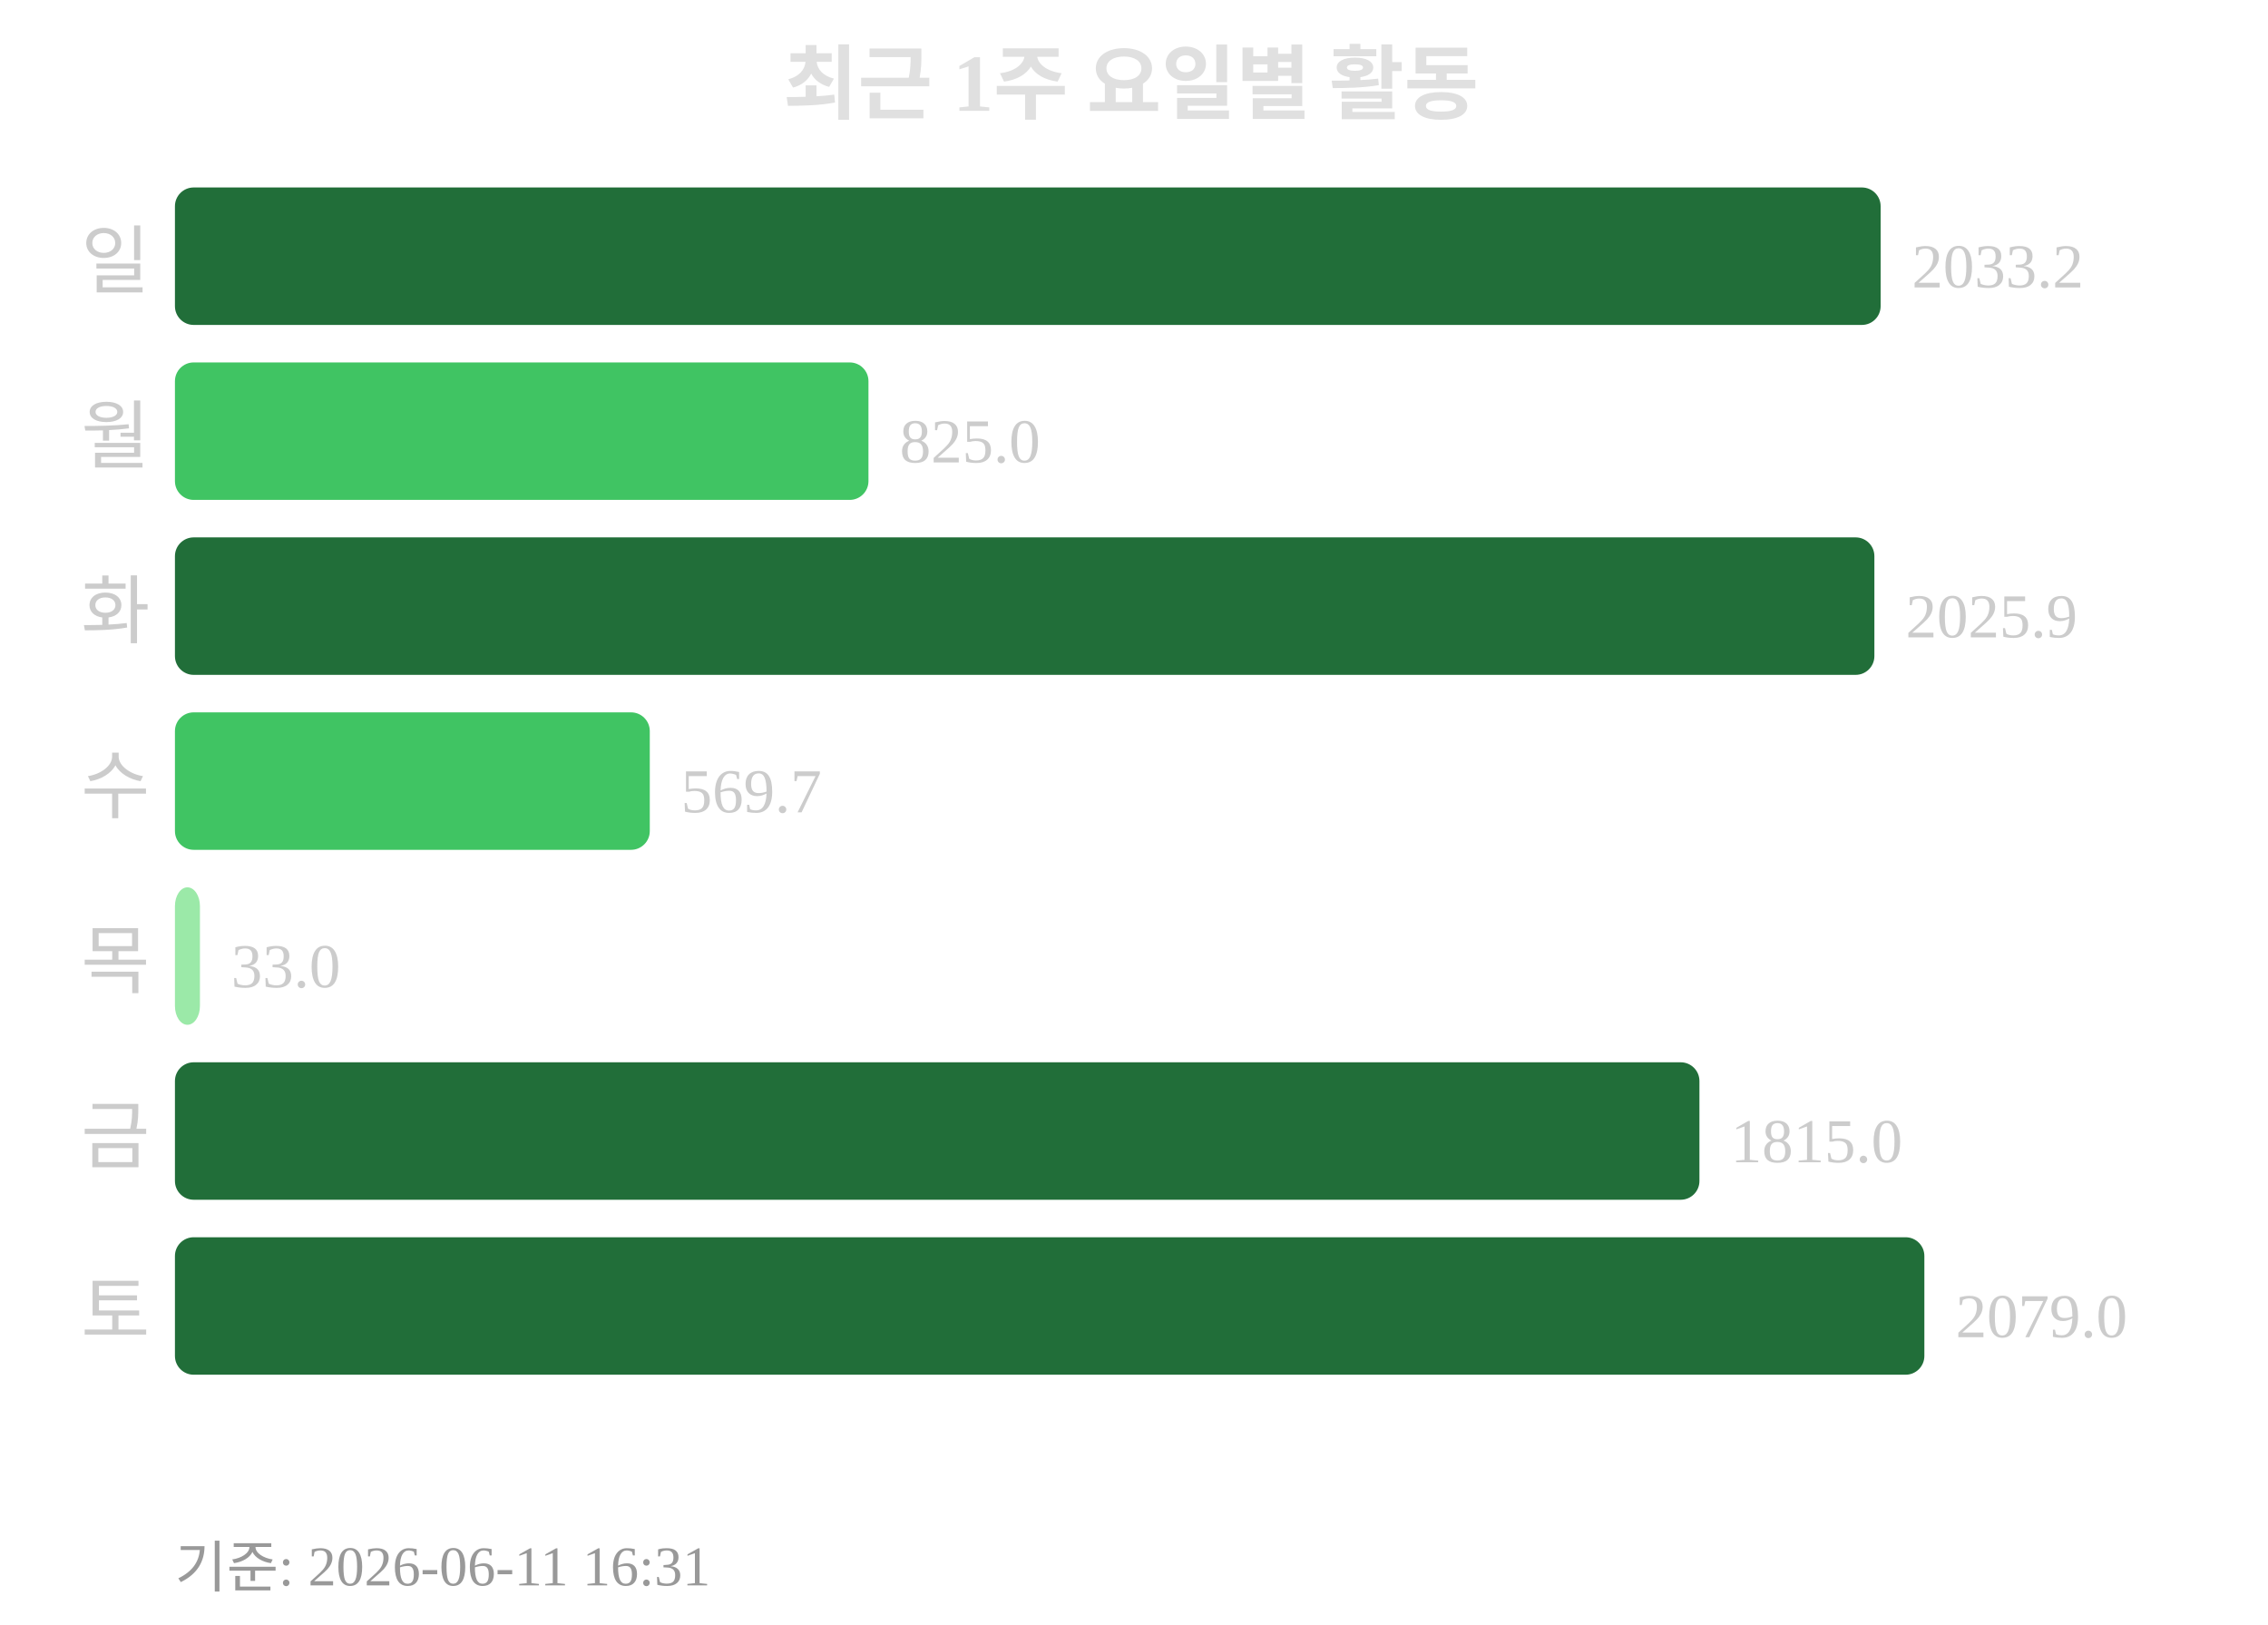
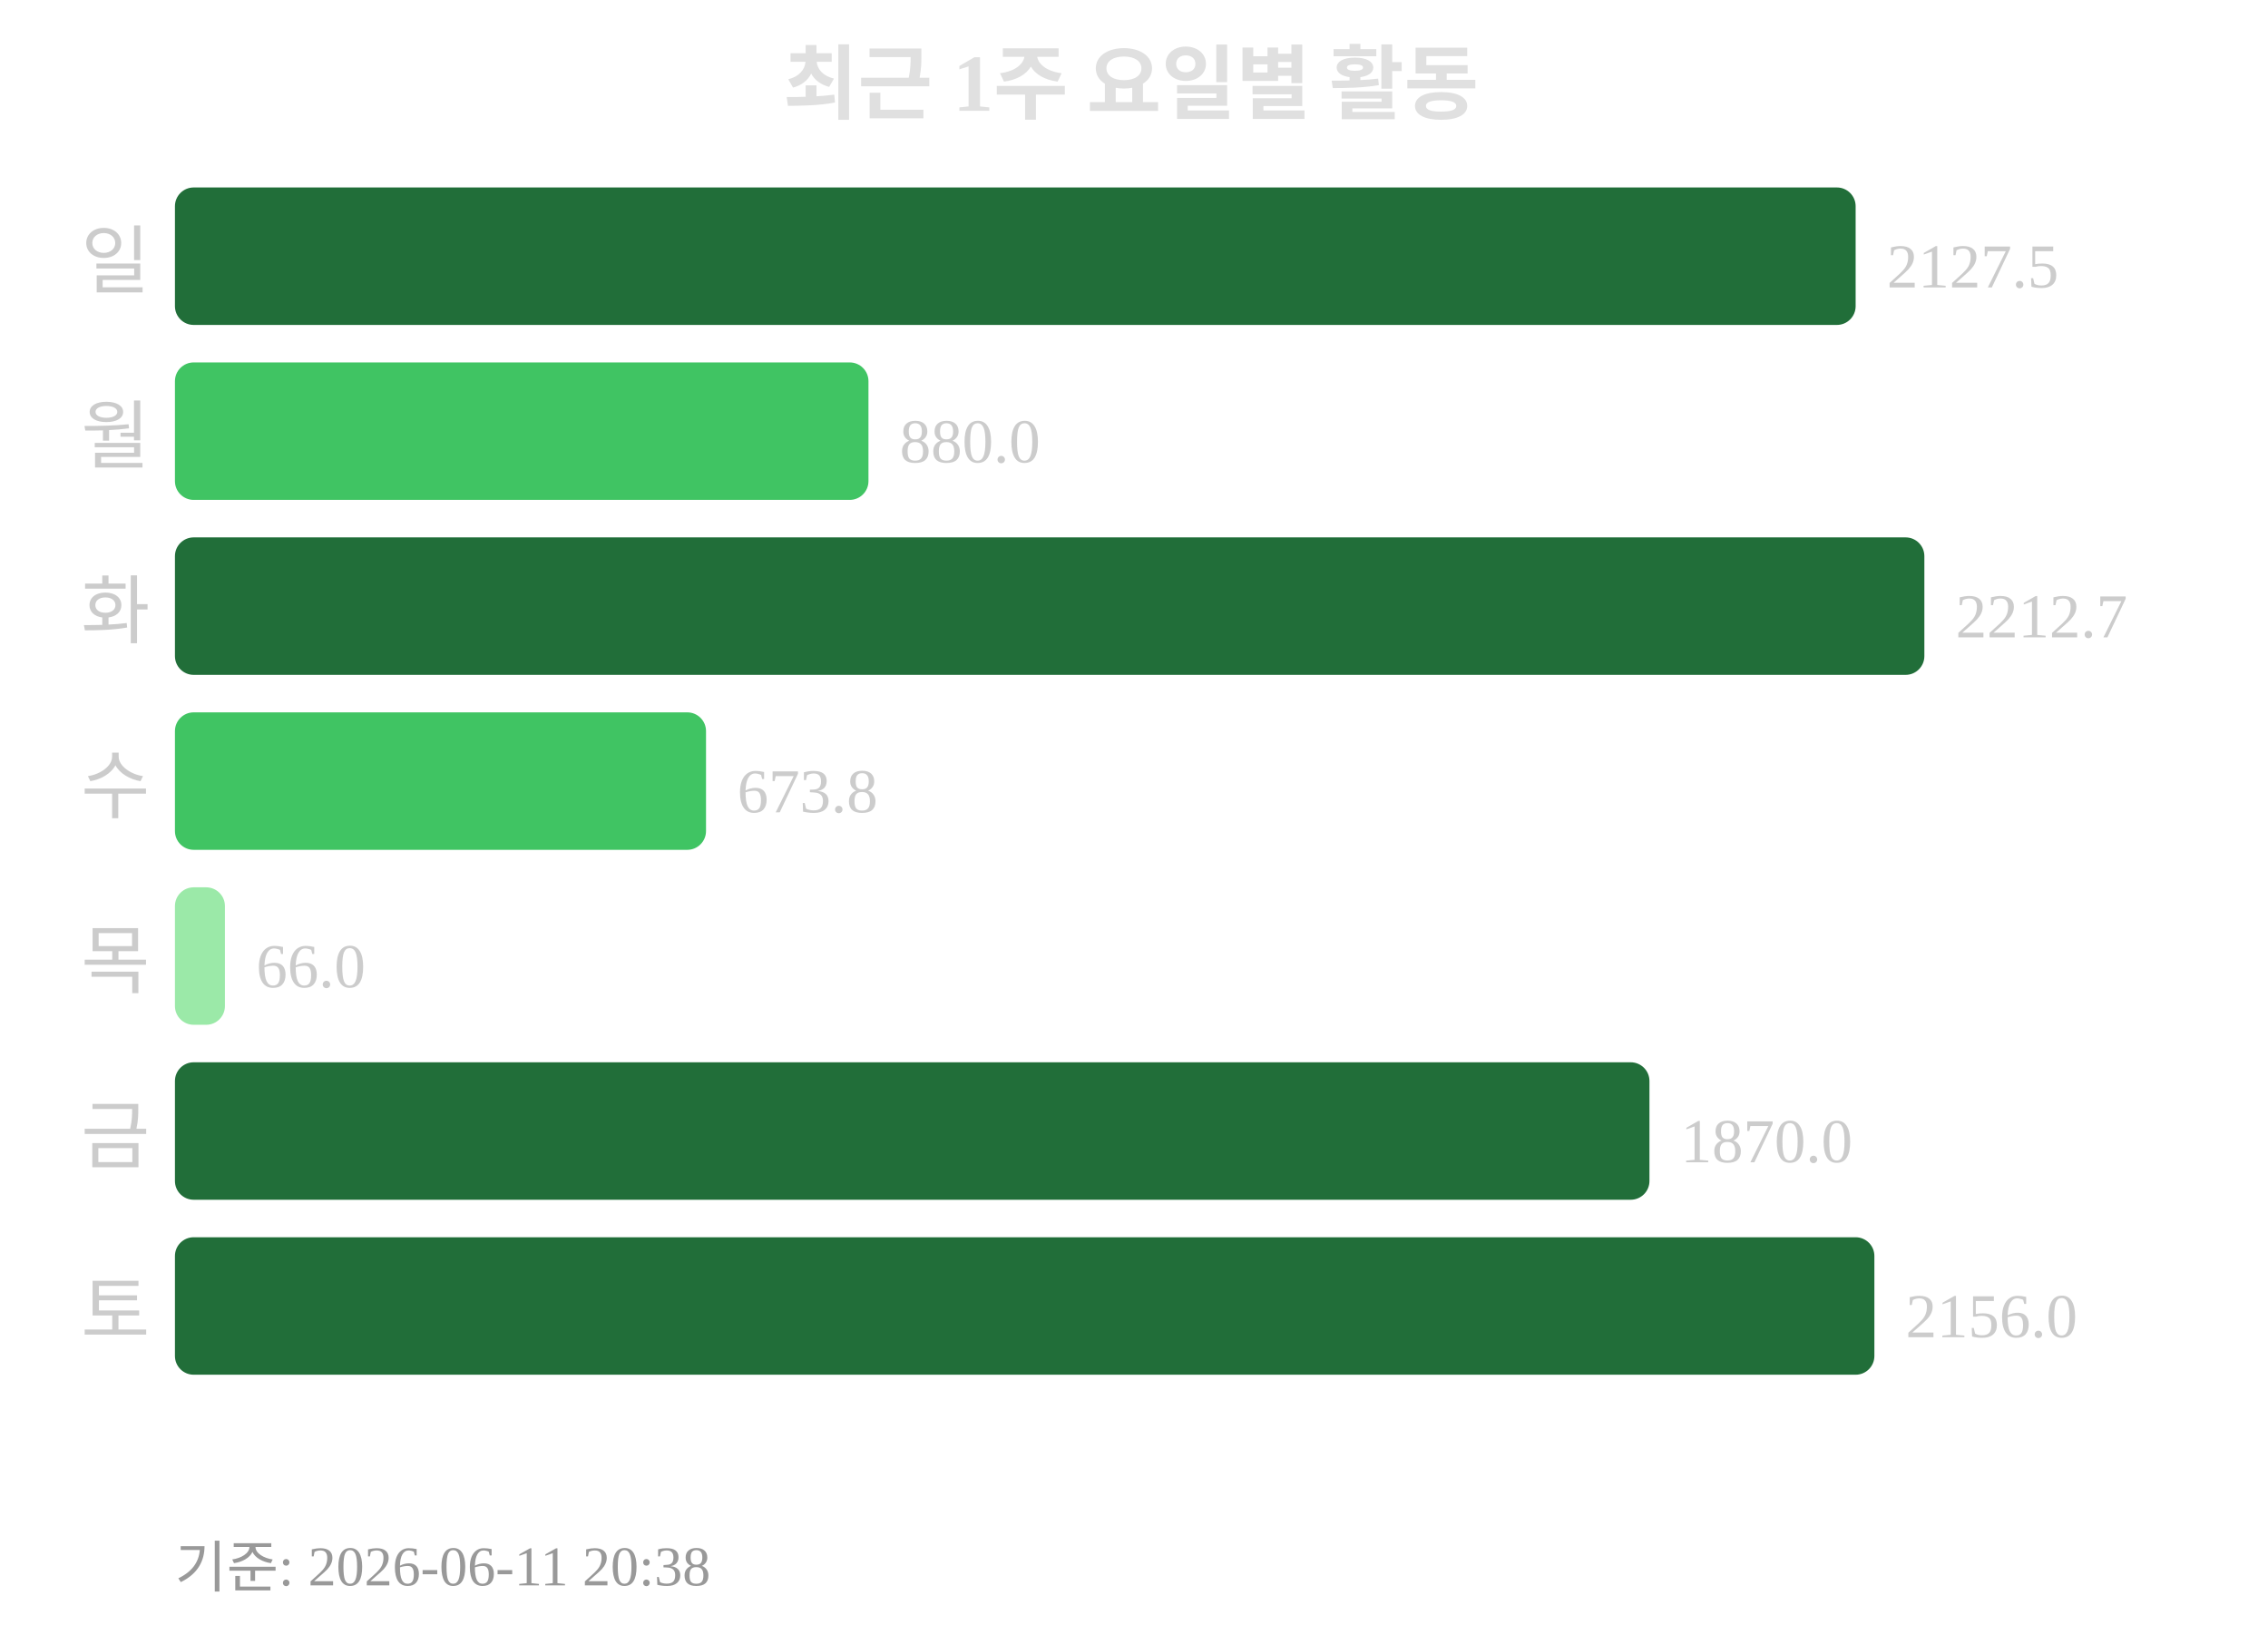
<svg xmlns="http://www.w3.org/2000/svg" width="363" height="260">
  <text x="181" y="18" text-anchor="middle" font-size="13" font-weight="bold" fill="#e0e0e0">최근 1주 요일별 활동</text>
  <text x="24" y="46" text-anchor="end" font-size="12" fill="#cccccc">일</text>
-   <rect x="28" y="30" width="273" height="22" rx="3" fill="#216e39" />
-   <text x="306" y="46" font-size="10" fill="#cccccc">2033.2</text>
+   <rect x="28" y="30" width="269" height="22" rx="3" fill="#216e39" />
+   <text x="302" y="46" font-size="10" fill="#cccccc">2127.5</text>
  <text x="24" y="74" text-anchor="end" font-size="12" fill="#cccccc">월</text>
  <rect x="28" y="58" width="111" height="22" rx="3" fill="#40c463" />
-   <text x="144" y="74" font-size="10" fill="#cccccc">825.0</text>
+   <text x="144" y="74" font-size="10" fill="#cccccc">880.0</text>
  <text x="24" y="102" text-anchor="end" font-size="12" fill="#cccccc">화</text>
-   <rect x="28" y="86" width="272" height="22" rx="3" fill="#216e39" />
-   <text x="305" y="102" font-size="10" fill="#cccccc">2025.9</text>
+   <rect x="28" y="86" width="280" height="22" rx="3" fill="#216e39" />
+   <text x="313" y="102" font-size="10" fill="#cccccc">2212.7</text>
  <text x="24" y="130" text-anchor="end" font-size="12" fill="#cccccc">수</text>
-   <rect x="28" y="114" width="76" height="22" rx="3" fill="#40c463" />
-   <text x="109" y="130" font-size="10" fill="#cccccc">569.7</text>
+   <rect x="28" y="114" width="85" height="22" rx="3" fill="#40c463" />
+   <text x="118" y="130" font-size="10" fill="#cccccc">673.8</text>
  <text x="24" y="158" text-anchor="end" font-size="12" fill="#cccccc">목</text>
-   <rect x="28" y="142" width="4" height="22" rx="3" fill="#9be9a8" />
-   <text x="37" y="158" font-size="10" fill="#cccccc">33.0</text>
+   <rect x="28" y="142" width="8" height="22" rx="3" fill="#9be9a8" />
+   <text x="41" y="158" font-size="10" fill="#cccccc">66.0</text>
  <text x="24" y="186" text-anchor="end" font-size="12" fill="#cccccc">금</text>
-   <rect x="28" y="170" width="244" height="22" rx="3" fill="#216e39" />
-   <text x="277" y="186" font-size="10" fill="#cccccc">1815.0</text>
+   <rect x="28" y="170" width="236" height="22" rx="3" fill="#216e39" />
+   <text x="269" y="186" font-size="10" fill="#cccccc">1870.0</text>
  <text x="24" y="214" text-anchor="end" font-size="12" fill="#cccccc">토</text>
-   <rect x="28" y="198" width="280" height="22" rx="3" fill="#216e39" />
-   <text x="313" y="214" font-size="10" fill="#cccccc">2079.0</text>
-   <text x="28" y="254" font-size="9" fill="#999999">기준: 2026-06-11 16:31</text>
+   <rect x="28" y="198" width="272" height="22" rx="3" fill="#216e39" />
+   <text x="305" y="214" font-size="10" fill="#cccccc">2156.0</text>
+   <text x="28" y="254" font-size="9" fill="#999999">기준: 2026-06-11 20:38</text>
</svg>
